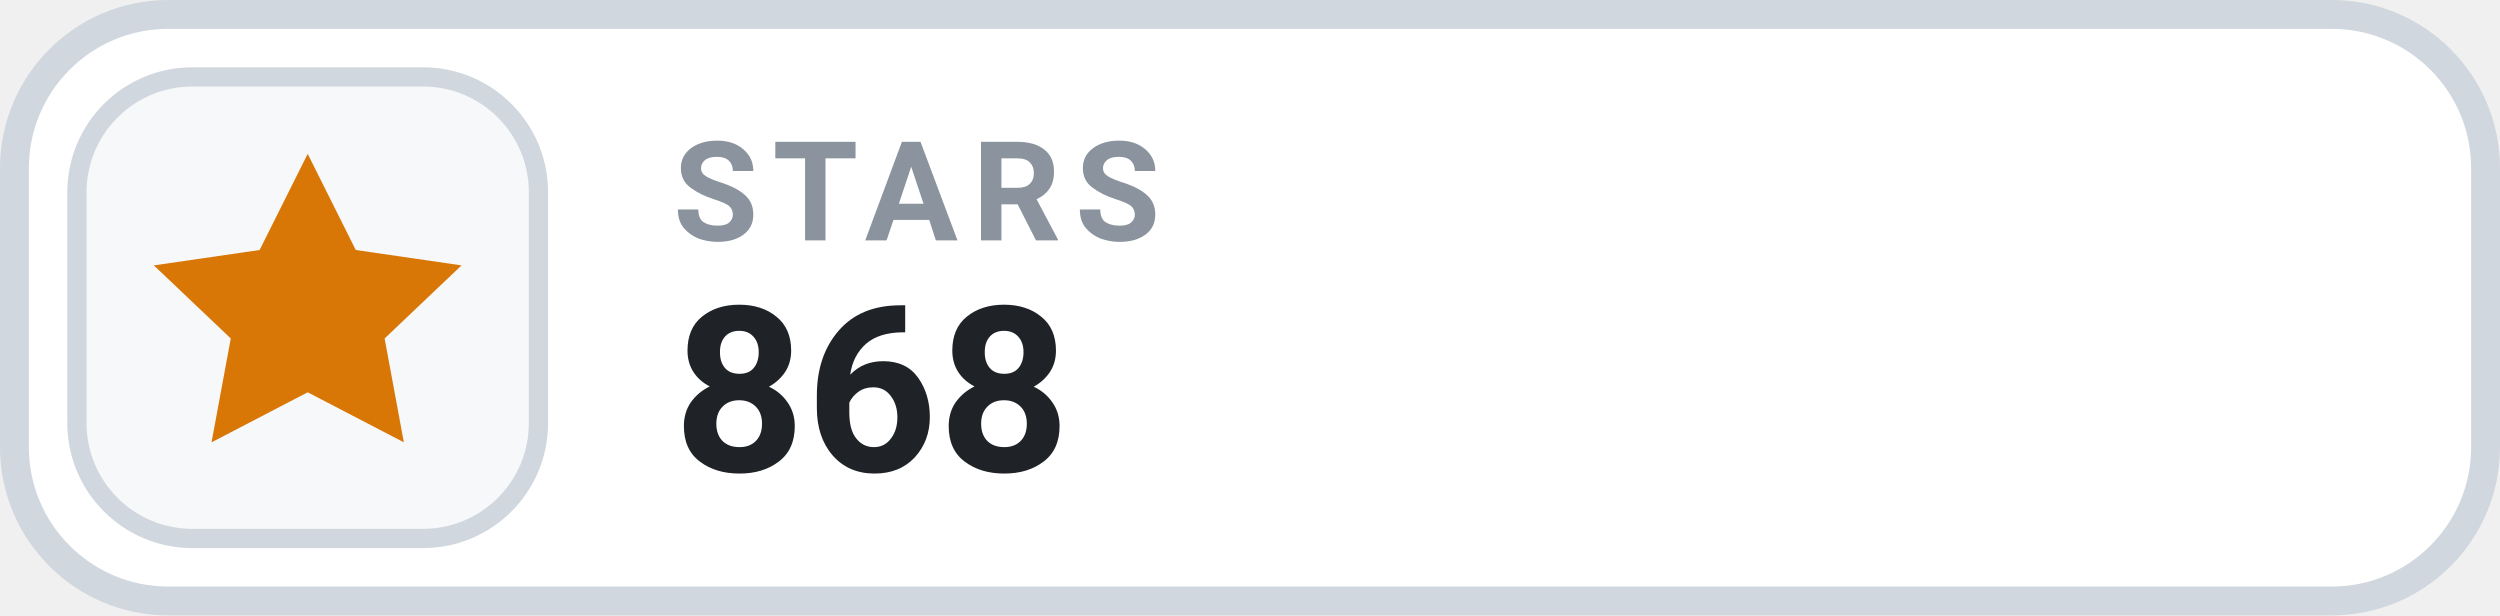
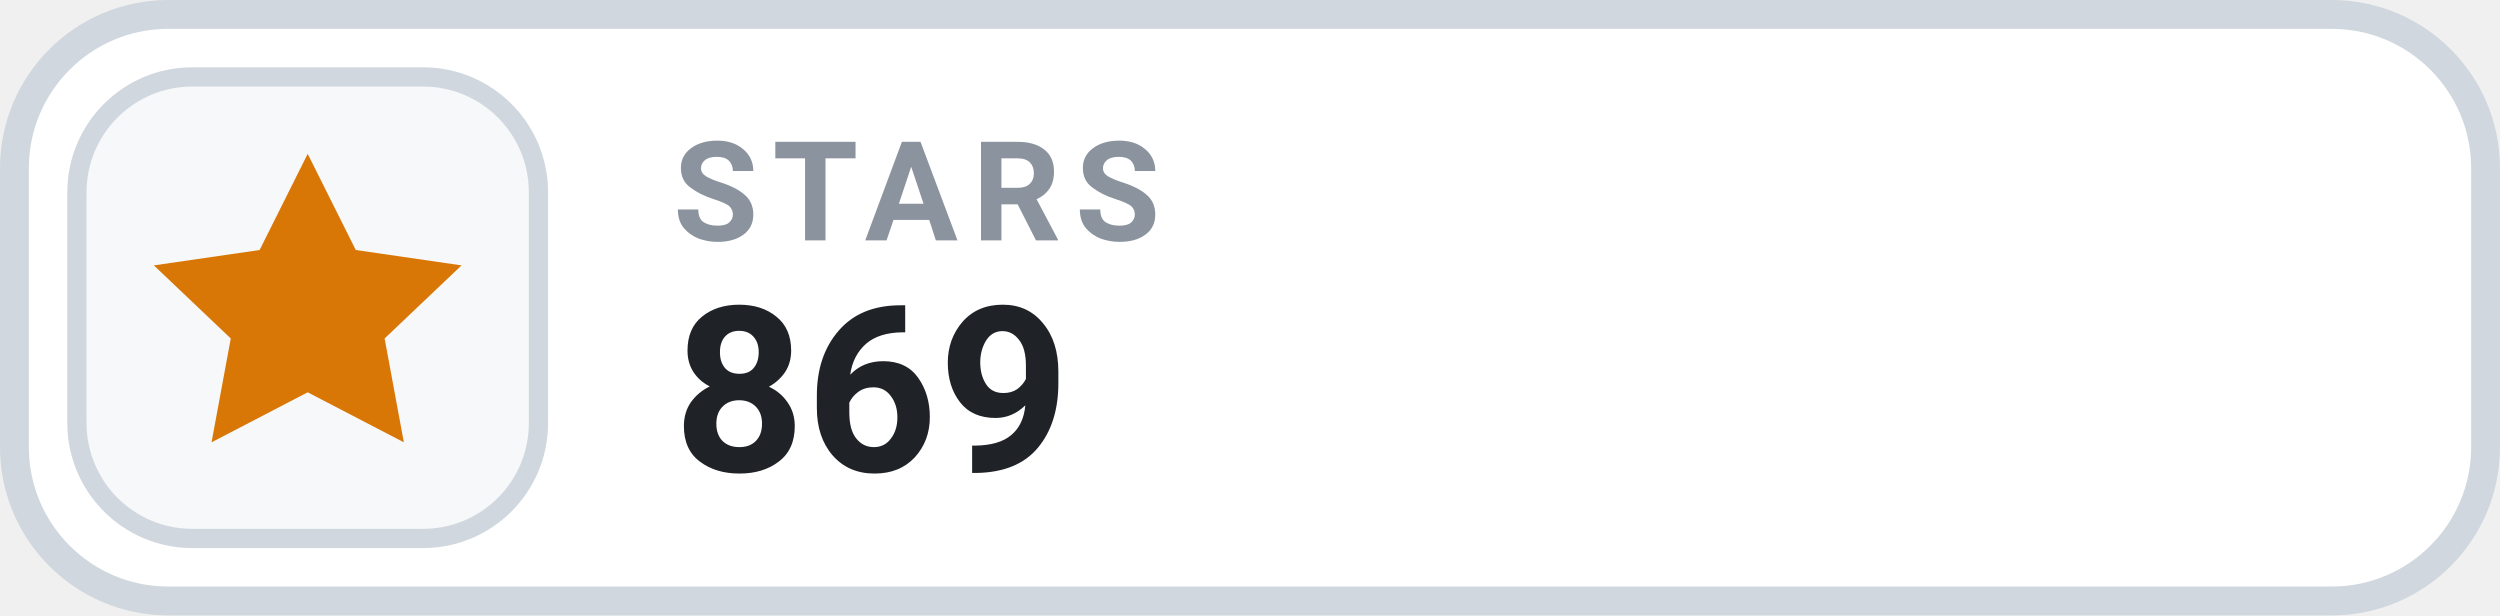
- <svg xmlns="http://www.w3.org/2000/svg" width="130" height="32" viewBox="0 0 130 32" role="img" aria-label="STARS 868">
+ <svg xmlns="http://www.w3.org/2000/svg" width="130" height="32" viewBox="0 0 130 32" role="img" aria-label="STARS 869">
  <rect x=".75" y=".75" width="128.5" height="30.5" rx="8" fill="#FFFFFF" stroke="#D0D7DE" stroke-width="1.5" />
  <rect x="4" y="4" width="24" height="24" rx="6" fill="#F6F8FA" stroke="#D0D7DE" stroke-width="1" />
  <g transform="translate(16 16)" style="color:#D97706;">
    <path d="M0 -8 l2.5 5 5.5 .8 -4 3.8 1 5.4 -5 -2.6 -5 2.6 1 -5.4 -4 -3.8 5.5 -.8 Z" fill="currentColor" />
  </g>
  <text x="35" y="12.5" fill="#8B949E" font-family="-apple-system,BlinkMacSystemFont,'Segoe UI',Roboto,Helvetica,Arial,sans-serif" font-size="7.2" font-weight="700" letter-spacing=".75">STARS</text>
-   <text x="35" y="24.5" fill="#1F2328" font-family="-apple-system,BlinkMacSystemFont,'Segoe UI',Roboto,Helvetica,Arial,sans-serif" font-size="12" font-weight="700">868</text>
+   <text x="35" y="24.5" fill="#1F2328" font-family="-apple-system,BlinkMacSystemFont,'Segoe UI',Roboto,Helvetica,Arial,sans-serif" font-size="12" font-weight="700">869</text>
</svg>
